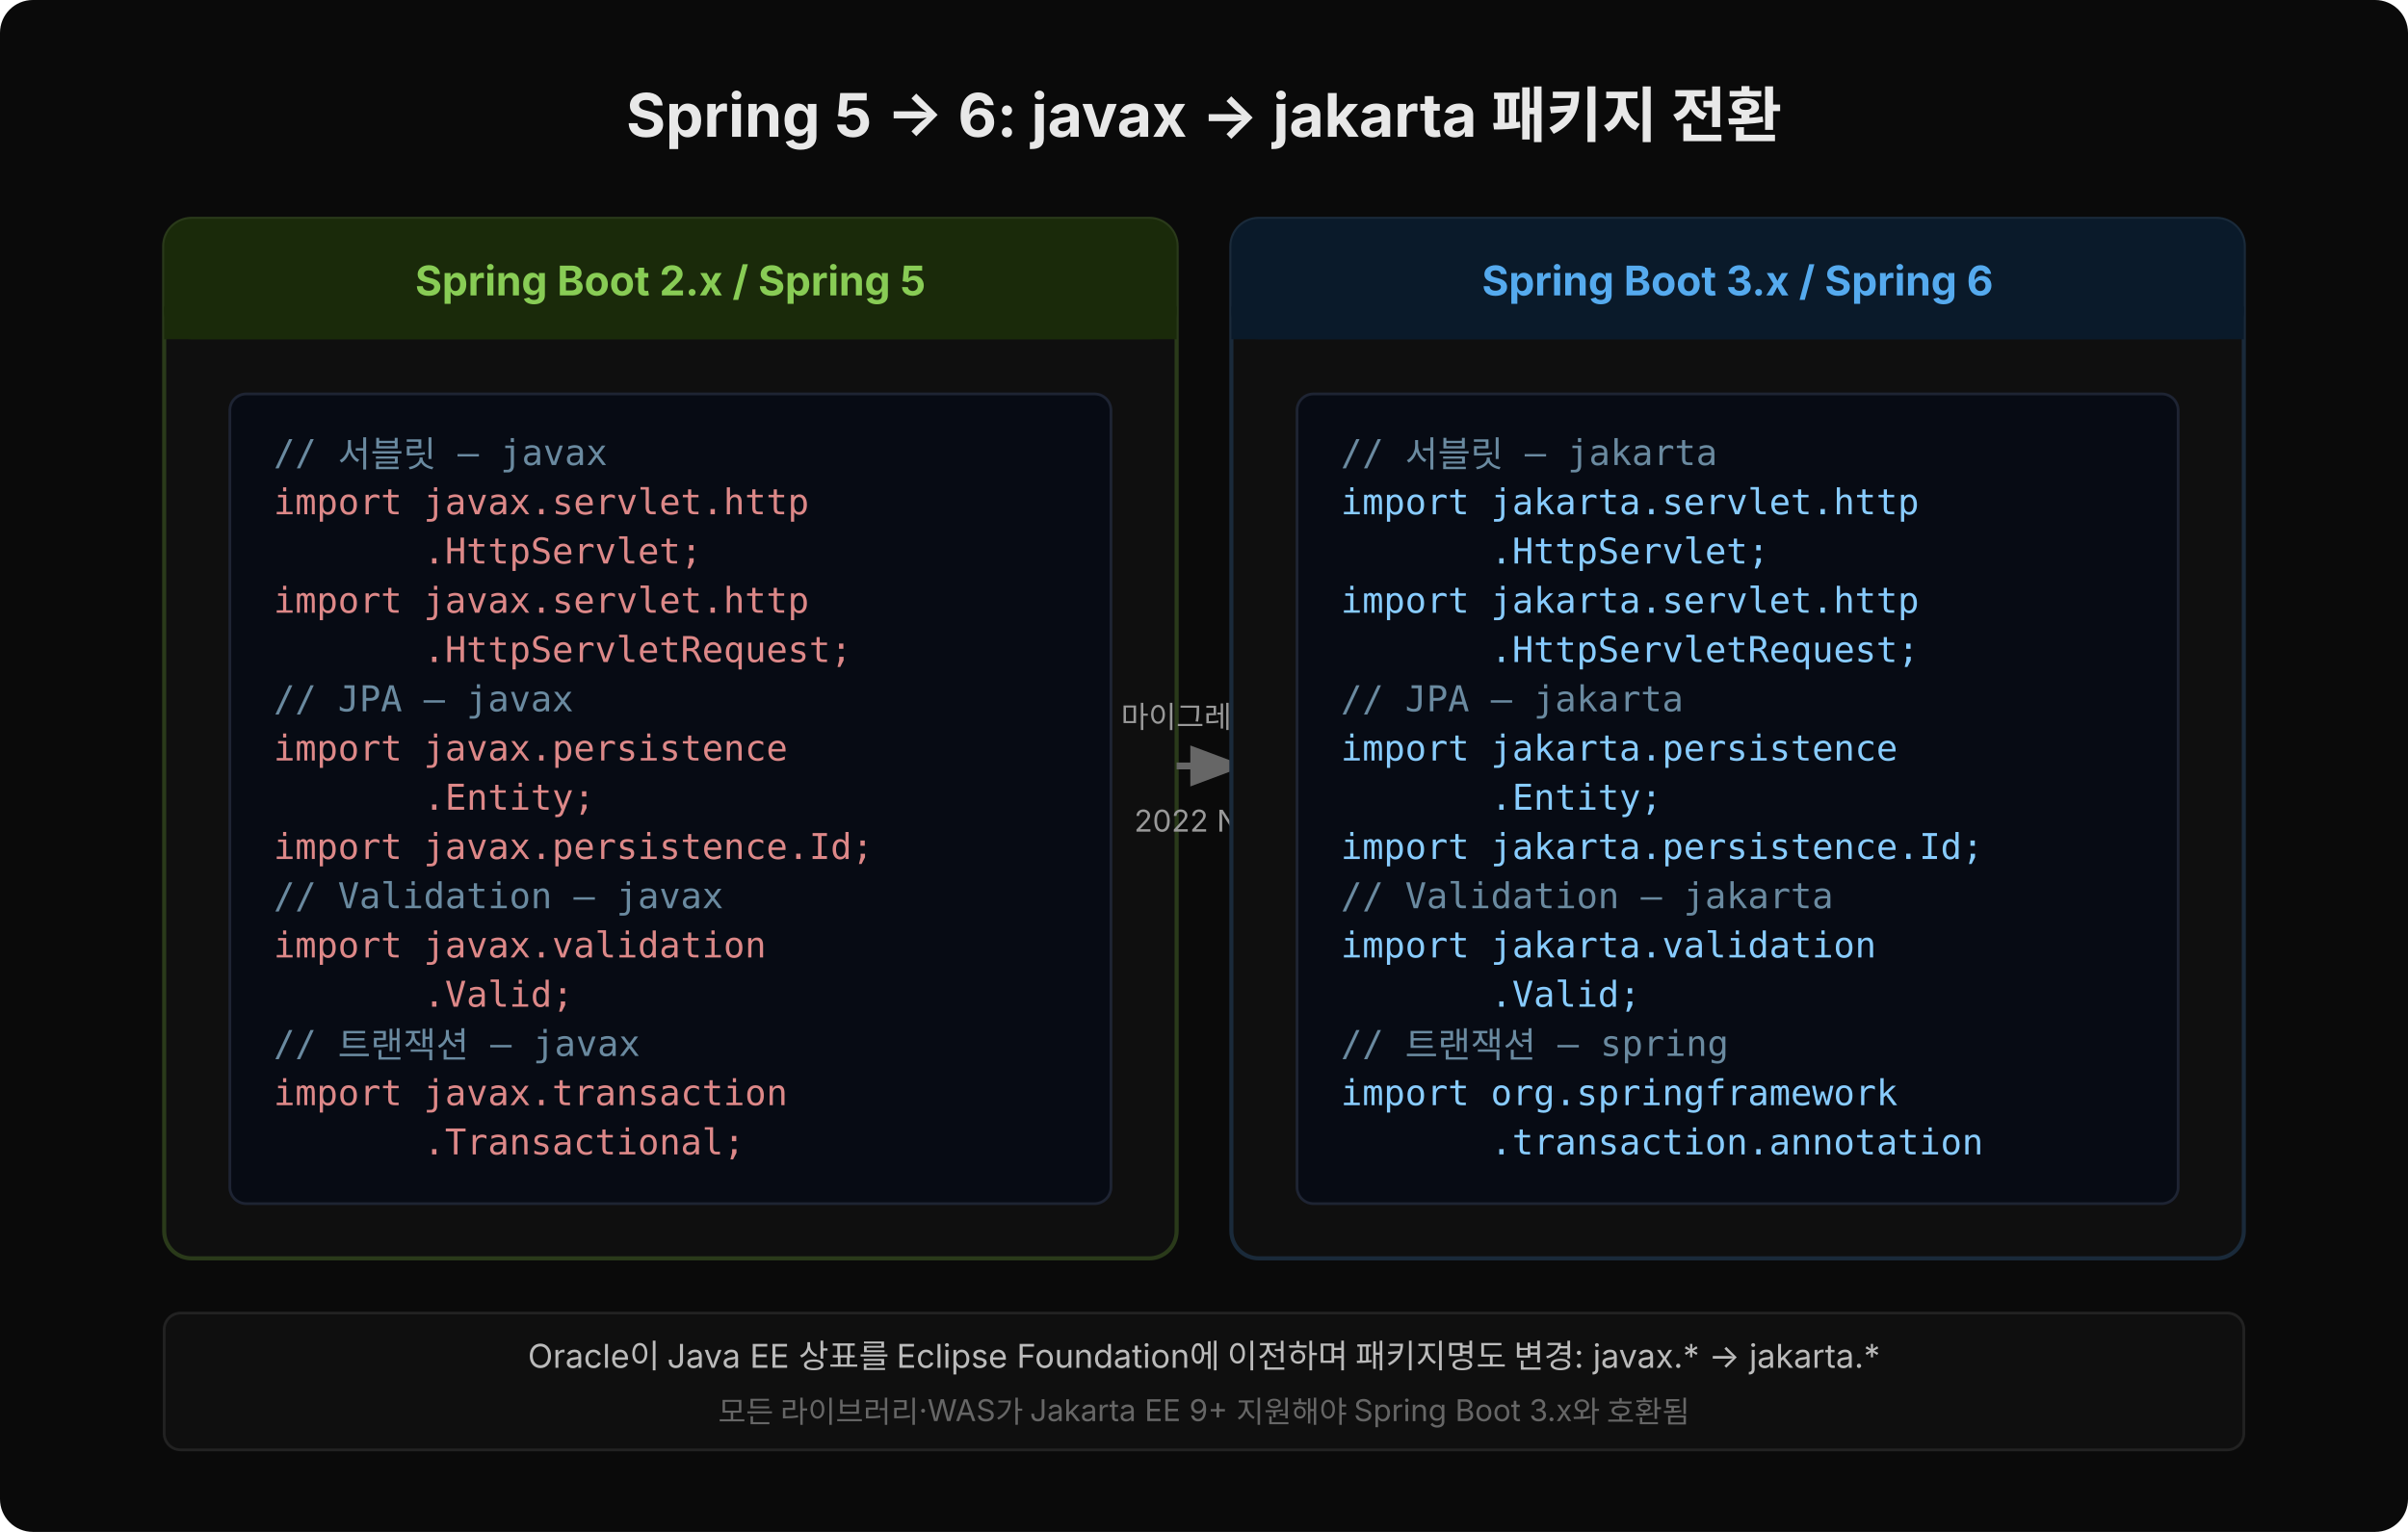
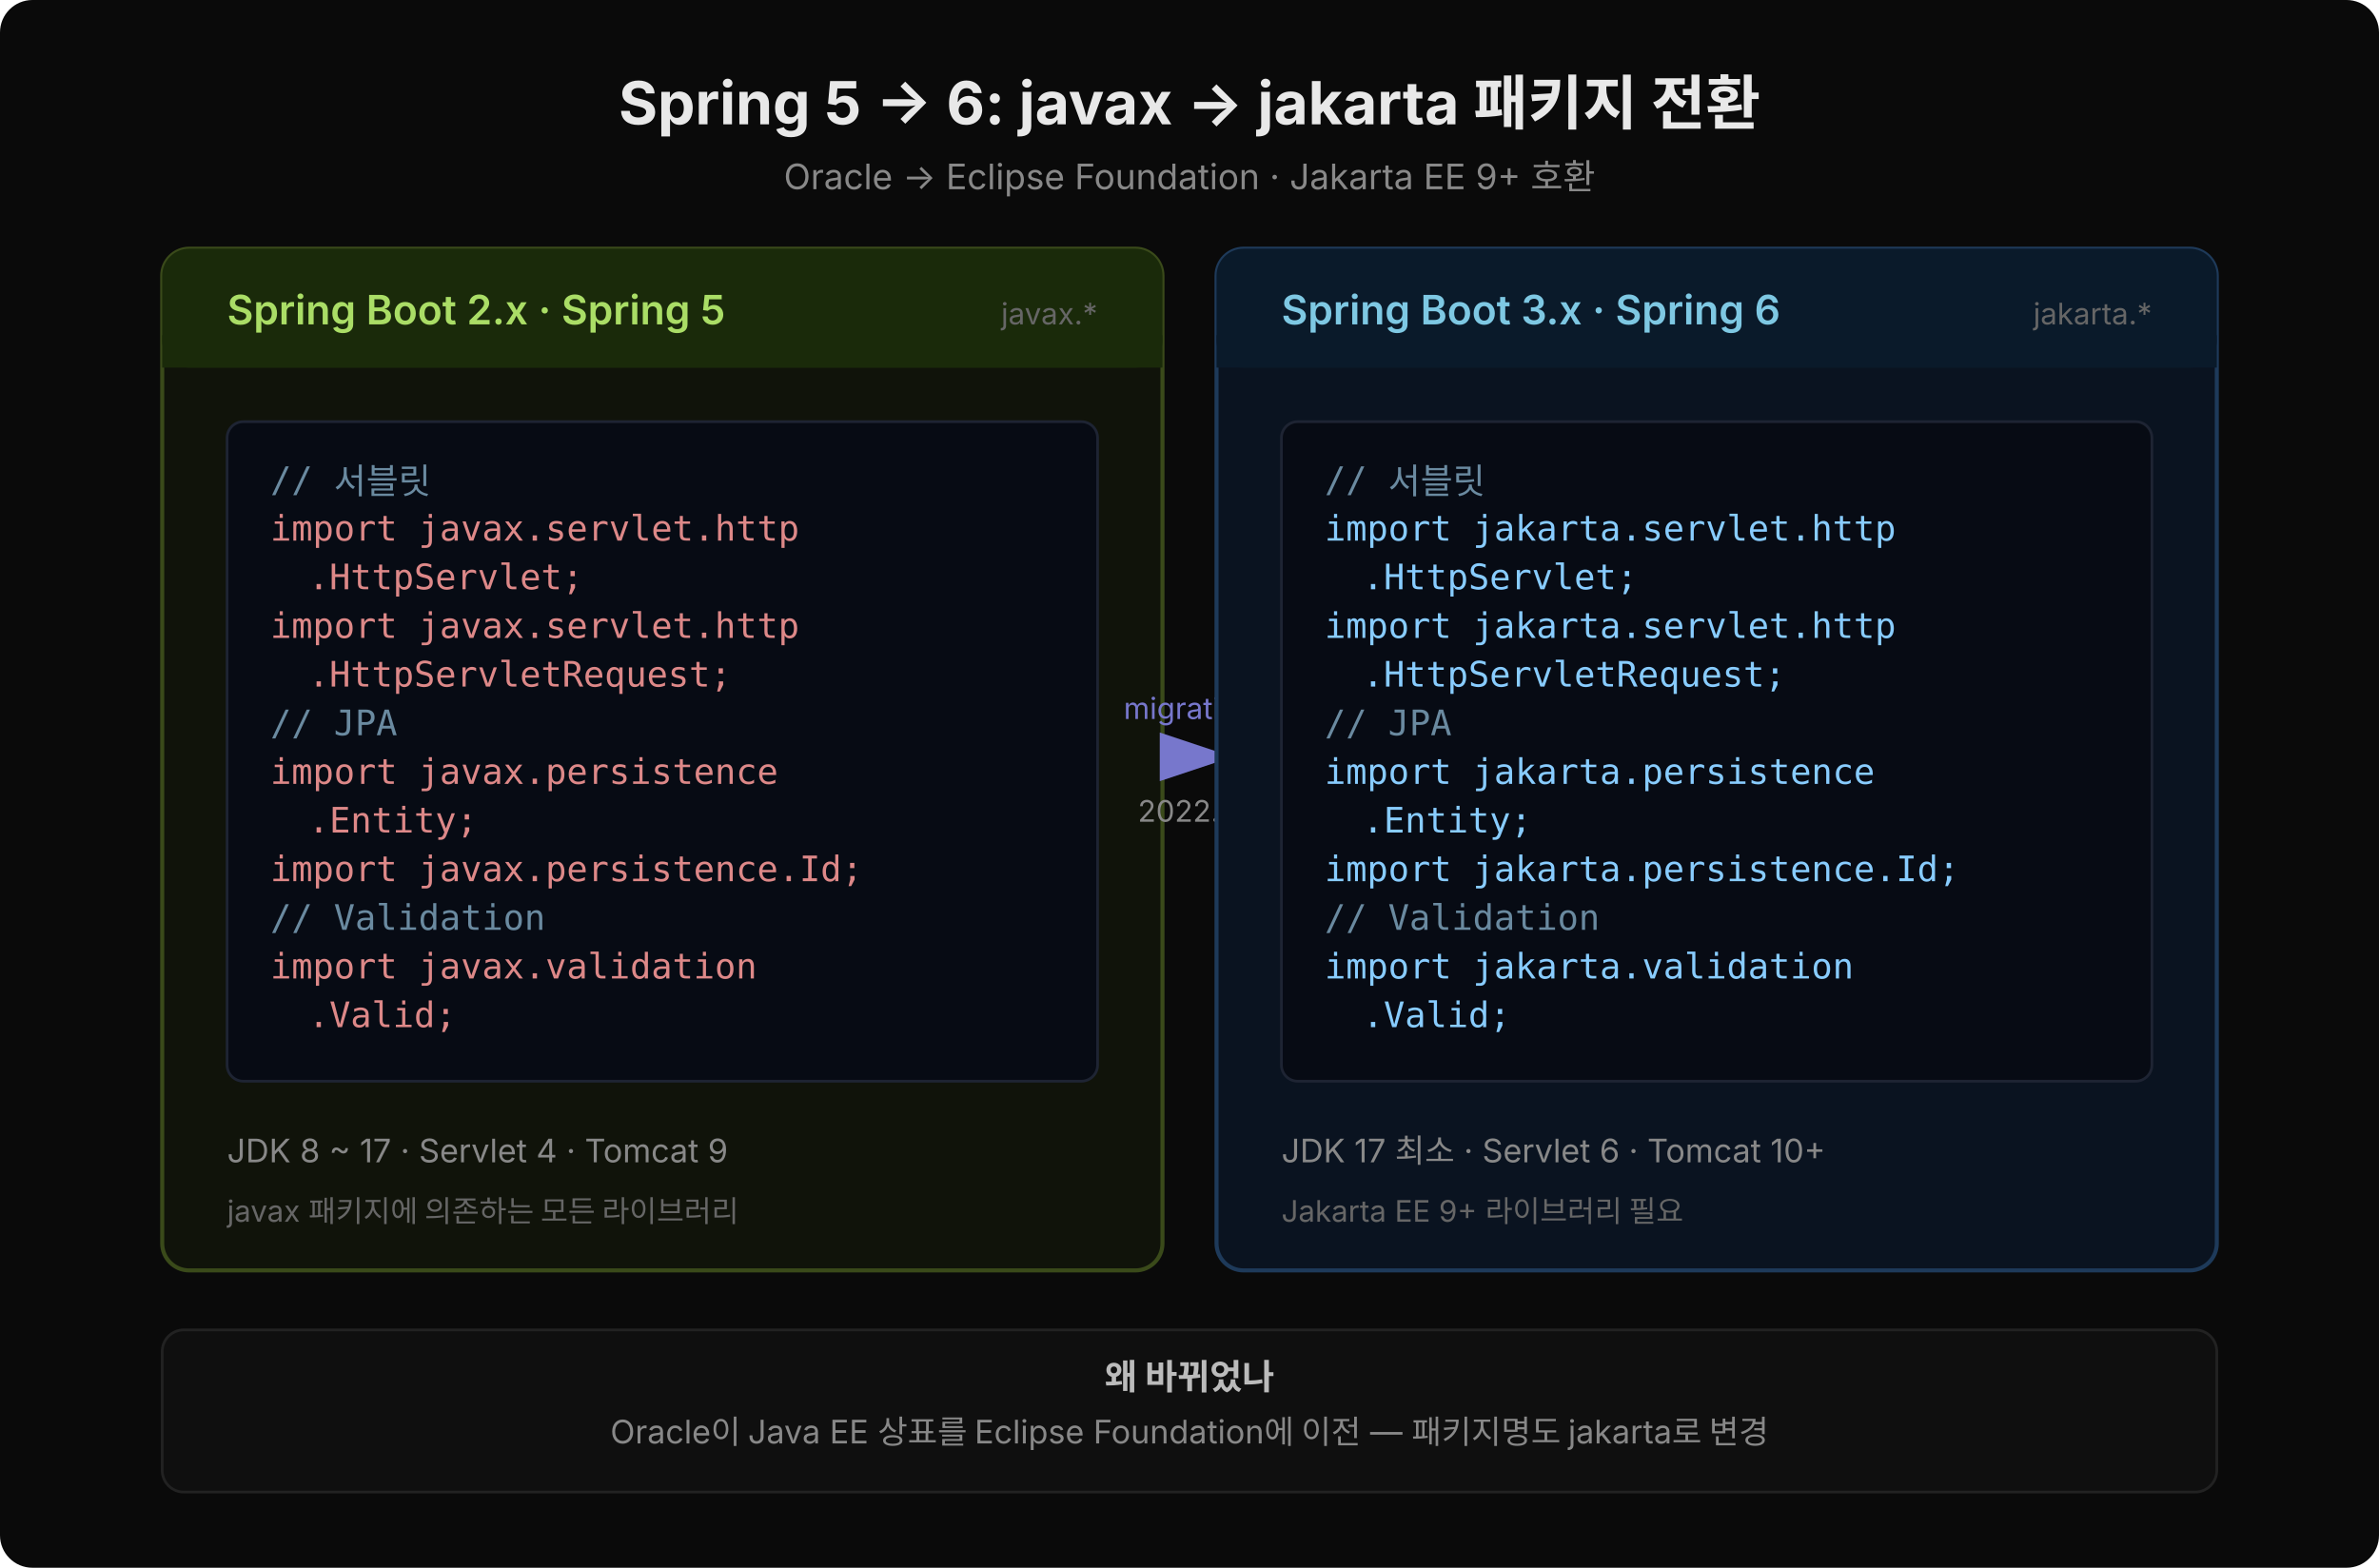
- <svg xmlns="http://www.w3.org/2000/svg" width="880" height="560" viewBox="0 0 880 560" style="font-family:'Wanted Sans Variable','Wanted Sans',-apple-system,sans-serif;">
-   <rect width="880" height="560" fill="#0a0a0a" rx="12" />
-   <text x="440" y="50" text-anchor="middle" font-size="22" font-weight="700" fill="#e8e8e8">Spring 5 → 6: javax → jakarta 패키지 전환</text>
+ <svg xmlns="http://www.w3.org/2000/svg" width="880" height="580" viewBox="0 0 880 580" style="font-family:'Wanted Sans Variable','Wanted Sans',-apple-system,sans-serif;">
+   <rect width="880" height="580" fill="#0a0a0a" rx="12" />
+   <text x="440" y="46" text-anchor="middle" font-size="22" font-weight="700" fill="#e8e8e8">Spring 5 → 6: javax → jakarta 패키지 전환</text>
+   <text x="440" y="70" text-anchor="middle" font-size="13" fill="#888">Oracle → Eclipse Foundation · Jakarta EE 9+ 호환</text>
  <defs>
-     <marker id="mig" markerWidth="8" markerHeight="8" refX="6" refY="3" orient="auto">
-       <path d="M0,0 L0,6 L8,3 z" fill="#666" />
+     <marker id="mig" markerWidth="9" markerHeight="9" refX="7" refY="3" orient="auto">
+       <path d="M0,0 L0,6 L9,3 z" fill="#7777cc" />
    </marker>
  </defs>
-   <rect x="60" y="80" width="370" height="380" fill="#0f0f0f" stroke="#2a3a1a" stroke-width="1.5" rx="10" />
-   <rect x="60" y="80" width="370" height="44" fill="#1a2a0a" rx="10" />
-   <rect x="60" y="112" width="370" height="12" fill="#1a2a0a" />
-   <text x="245" y="108" text-anchor="middle" font-size="15" font-weight="700" fill="#88cc55">Spring Boot 2.x / Spring 5</text>
-   <rect x="84" y="144" width="322" height="296" fill="#070b14" stroke="#1e2433" rx="6" />
-   <text x="100" y="170" xml:space="preserve" font-size="13" fill="#6a8aa0" font-family="'JetBrains Mono','Menlo','Consolas',monospace">// 서블릿 — javax</text>
-   <text x="100" y="188" xml:space="preserve" font-size="13" fill="#dd8888" font-family="'JetBrains Mono','Menlo','Consolas',monospace">import javax.servlet.http</text>
-   <text x="100" y="206" xml:space="preserve" font-size="13" fill="#dd8888" font-family="'JetBrains Mono','Menlo','Consolas',monospace">       .HttpServlet;</text>
-   <text x="100" y="224" xml:space="preserve" font-size="13" fill="#dd8888" font-family="'JetBrains Mono','Menlo','Consolas',monospace">import javax.servlet.http</text>
-   <text x="100" y="242" xml:space="preserve" font-size="13" fill="#dd8888" font-family="'JetBrains Mono','Menlo','Consolas',monospace">       .HttpServletRequest;</text>
-   <text x="100" y="260" xml:space="preserve" font-size="13" fill="#6a8aa0" font-family="'JetBrains Mono','Menlo','Consolas',monospace">// JPA — javax</text>
-   <text x="100" y="278" xml:space="preserve" font-size="13" fill="#dd8888" font-family="'JetBrains Mono','Menlo','Consolas',monospace">import javax.persistence</text>
-   <text x="100" y="296" xml:space="preserve" font-size="13" fill="#dd8888" font-family="'JetBrains Mono','Menlo','Consolas',monospace">       .Entity;</text>
-   <text x="100" y="314" xml:space="preserve" font-size="13" fill="#dd8888" font-family="'JetBrains Mono','Menlo','Consolas',monospace">import javax.persistence.Id;</text>
-   <text x="100" y="332" xml:space="preserve" font-size="13" fill="#6a8aa0" font-family="'JetBrains Mono','Menlo','Consolas',monospace">// Validation — javax</text>
-   <text x="100" y="350" xml:space="preserve" font-size="13" fill="#dd8888" font-family="'JetBrains Mono','Menlo','Consolas',monospace">import javax.validation</text>
-   <text x="100" y="368" xml:space="preserve" font-size="13" fill="#dd8888" font-family="'JetBrains Mono','Menlo','Consolas',monospace">       .Valid;</text>
-   <text x="100" y="386" xml:space="preserve" font-size="13" fill="#6a8aa0" font-family="'JetBrains Mono','Menlo','Consolas',monospace">// 트랜잭션 — javax</text>
-   <text x="100" y="404" xml:space="preserve" font-size="13" fill="#dd8888" font-family="'JetBrains Mono','Menlo','Consolas',monospace">import javax.transaction</text>
-   <text x="100" y="422" xml:space="preserve" font-size="13" fill="#dd8888" font-family="'JetBrains Mono','Menlo','Consolas',monospace">       .Transactional;</text>
-   <line x1="430" y1="280" x2="450" y2="280" stroke="#666" stroke-width="2.5" marker-end="url(#mig)" />
-   <text x="440" y="266" text-anchor="middle" font-size="11" fill="#999">마이그레이션</text>
-   <text x="440" y="304" text-anchor="middle" font-size="11" fill="#999">2022 Nov</text>
-   <rect x="450" y="80" width="370" height="380" fill="#0f0f0f" stroke="#1a2a3a" stroke-width="1.5" rx="10" />
-   <rect x="450" y="80" width="370" height="44" fill="#0a1a2a" rx="10" />
-   <rect x="450" y="112" width="370" height="12" fill="#0a1a2a" />
-   <text x="635" y="108" text-anchor="middle" font-size="15" font-weight="700" fill="#55aaee">Spring Boot 3.x / Spring 6</text>
-   <rect x="474" y="144" width="322" height="296" fill="#070b14" stroke="#1e2433" rx="6" />
-   <text x="490" y="170" xml:space="preserve" font-size="13" fill="#6a8aa0" font-family="'JetBrains Mono','Menlo','Consolas',monospace">// 서블릿 — jakarta</text>
-   <text x="490" y="188" xml:space="preserve" font-size="13" fill="#88ccff" font-family="'JetBrains Mono','Menlo','Consolas',monospace">import jakarta.servlet.http</text>
-   <text x="490" y="206" xml:space="preserve" font-size="13" fill="#88ccff" font-family="'JetBrains Mono','Menlo','Consolas',monospace">       .HttpServlet;</text>
-   <text x="490" y="224" xml:space="preserve" font-size="13" fill="#88ccff" font-family="'JetBrains Mono','Menlo','Consolas',monospace">import jakarta.servlet.http</text>
-   <text x="490" y="242" xml:space="preserve" font-size="13" fill="#88ccff" font-family="'JetBrains Mono','Menlo','Consolas',monospace">       .HttpServletRequest;</text>
-   <text x="490" y="260" xml:space="preserve" font-size="13" fill="#6a8aa0" font-family="'JetBrains Mono','Menlo','Consolas',monospace">// JPA — jakarta</text>
-   <text x="490" y="278" xml:space="preserve" font-size="13" fill="#88ccff" font-family="'JetBrains Mono','Menlo','Consolas',monospace">import jakarta.persistence</text>
-   <text x="490" y="296" xml:space="preserve" font-size="13" fill="#88ccff" font-family="'JetBrains Mono','Menlo','Consolas',monospace">       .Entity;</text>
-   <text x="490" y="314" xml:space="preserve" font-size="13" fill="#88ccff" font-family="'JetBrains Mono','Menlo','Consolas',monospace">import jakarta.persistence.Id;</text>
-   <text x="490" y="332" xml:space="preserve" font-size="13" fill="#6a8aa0" font-family="'JetBrains Mono','Menlo','Consolas',monospace">// Validation — jakarta</text>
-   <text x="490" y="350" xml:space="preserve" font-size="13" fill="#88ccff" font-family="'JetBrains Mono','Menlo','Consolas',monospace">import jakarta.validation</text>
-   <text x="490" y="368" xml:space="preserve" font-size="13" fill="#88ccff" font-family="'JetBrains Mono','Menlo','Consolas',monospace">       .Valid;</text>
-   <text x="490" y="386" xml:space="preserve" font-size="13" fill="#6a8aa0" font-family="'JetBrains Mono','Menlo','Consolas',monospace">// 트랜잭션 — spring</text>
-   <text x="490" y="404" xml:space="preserve" font-size="13" fill="#88ccff" font-family="'JetBrains Mono','Menlo','Consolas',monospace">import org.springframework</text>
-   <text x="490" y="422" xml:space="preserve" font-size="13" fill="#88ccff" font-family="'JetBrains Mono','Menlo','Consolas',monospace">       .transaction.annotation</text>
-   <rect x="60" y="480" width="760" height="50" fill="#0f0f0f" stroke="#222" stroke-width="1" rx="6" />
-   <text x="440" y="500" text-anchor="middle" font-size="12" fill="#bbbbbb">Oracle이 Java EE 상표를 Eclipse Foundation에 이전하며 패키지명도 변경: javax.* → jakarta.*</text>
-   <text x="440" y="520" text-anchor="middle" font-size="11" fill="#666">모든 라이브러리·WAS가 Jakarta EE 9+ 지원해야 Spring Boot 3.x와 호환됨</text>
+   <rect x="60" y="92" width="370" height="378" fill="#10130a" stroke="#3a4a1a" stroke-width="1.5" rx="10" />
+   <rect x="60" y="92" width="370" height="44" fill="#1a2a0a" rx="10" />
+   <rect x="60" y="124" width="370" height="12" fill="#1a2a0a" />
+   <text x="84" y="120" font-size="15" font-weight="600" fill="#aadd66">Spring Boot 2.x · Spring 5</text>
+   <text x="406" y="120" text-anchor="end" font-size="11" fill="#666">javax.*</text>
+   <rect x="84" y="156" width="322" height="244" fill="#070b14" stroke="#1e2433" rx="6" />
+   <text x="100" y="182" xml:space="preserve" font-size="13" fill="#6a8aa0" font-family="'JetBrains Mono','Menlo','Consolas',monospace">// 서블릿</text>
+   <text x="100" y="200" xml:space="preserve" font-size="13" fill="#dd8888" font-family="'JetBrains Mono','Menlo','Consolas',monospace">import javax.servlet.http</text>
+   <text x="114" y="218" xml:space="preserve" font-size="13" fill="#dd8888" font-family="'JetBrains Mono','Menlo','Consolas',monospace">.HttpServlet;</text>
+   <text x="100" y="236" xml:space="preserve" font-size="13" fill="#dd8888" font-family="'JetBrains Mono','Menlo','Consolas',monospace">import javax.servlet.http</text>
+   <text x="114" y="254" xml:space="preserve" font-size="13" fill="#dd8888" font-family="'JetBrains Mono','Menlo','Consolas',monospace">.HttpServletRequest;</text>
+   <text x="100" y="272" xml:space="preserve" font-size="13" fill="#6a8aa0" font-family="'JetBrains Mono','Menlo','Consolas',monospace">// JPA</text>
+   <text x="100" y="290" xml:space="preserve" font-size="13" fill="#dd8888" font-family="'JetBrains Mono','Menlo','Consolas',monospace">import javax.persistence</text>
+   <text x="114" y="308" xml:space="preserve" font-size="13" fill="#dd8888" font-family="'JetBrains Mono','Menlo','Consolas',monospace">.Entity;</text>
+   <text x="100" y="326" xml:space="preserve" font-size="13" fill="#dd8888" font-family="'JetBrains Mono','Menlo','Consolas',monospace">import javax.persistence.Id;</text>
+   <text x="100" y="344" xml:space="preserve" font-size="13" fill="#6a8aa0" font-family="'JetBrains Mono','Menlo','Consolas',monospace">// Validation</text>
+   <text x="100" y="362" xml:space="preserve" font-size="13" fill="#dd8888" font-family="'JetBrains Mono','Menlo','Consolas',monospace">import javax.validation</text>
+   <text x="114" y="380" xml:space="preserve" font-size="13" fill="#dd8888" font-family="'JetBrains Mono','Menlo','Consolas',monospace">.Valid;</text>
+   <text x="84" y="430" font-size="12" fill="#888">JDK 8 ~ 17 · Servlet 4 · Tomcat 9</text>
+   <text x="84" y="452" font-size="11" fill="#666">javax 패키지에 의존하는 모든 라이브러리</text>
+   <line x1="430" y1="280" x2="450" y2="280" stroke="#7777cc" stroke-width="3" marker-end="url(#mig)" />
+   <text x="440" y="266" text-anchor="middle" font-size="11" fill="#7777cc">migration</text>
+   <text x="440" y="304" text-anchor="middle" font-size="11" fill="#888">2022.11</text>
+   <rect x="450" y="92" width="370" height="378" fill="#0a1320" stroke="#1e3a5a" stroke-width="1.5" rx="10" />
+   <rect x="450" y="92" width="370" height="44" fill="#0a1a2a" rx="10" />
+   <rect x="450" y="124" width="370" height="12" fill="#0a1a2a" />
+   <text x="474" y="120" font-size="15" font-weight="600" fill="#7ec8e3">Spring Boot 3.x · Spring 6</text>
+   <text x="796" y="120" text-anchor="end" font-size="11" fill="#666">jakarta.*</text>
+   <rect x="474" y="156" width="322" height="244" fill="#070b14" stroke="#1e2433" rx="6" />
+   <text x="490" y="182" xml:space="preserve" font-size="13" fill="#6a8aa0" font-family="'JetBrains Mono','Menlo','Consolas',monospace">// 서블릿</text>
+   <text x="490" y="200" xml:space="preserve" font-size="13" fill="#88ccff" font-family="'JetBrains Mono','Menlo','Consolas',monospace">import jakarta.servlet.http</text>
+   <text x="504" y="218" xml:space="preserve" font-size="13" fill="#88ccff" font-family="'JetBrains Mono','Menlo','Consolas',monospace">.HttpServlet;</text>
+   <text x="490" y="236" xml:space="preserve" font-size="13" fill="#88ccff" font-family="'JetBrains Mono','Menlo','Consolas',monospace">import jakarta.servlet.http</text>
+   <text x="504" y="254" xml:space="preserve" font-size="13" fill="#88ccff" font-family="'JetBrains Mono','Menlo','Consolas',monospace">.HttpServletRequest;</text>
+   <text x="490" y="272" xml:space="preserve" font-size="13" fill="#6a8aa0" font-family="'JetBrains Mono','Menlo','Consolas',monospace">// JPA</text>
+   <text x="490" y="290" xml:space="preserve" font-size="13" fill="#88ccff" font-family="'JetBrains Mono','Menlo','Consolas',monospace">import jakarta.persistence</text>
+   <text x="504" y="308" xml:space="preserve" font-size="13" fill="#88ccff" font-family="'JetBrains Mono','Menlo','Consolas',monospace">.Entity;</text>
+   <text x="490" y="326" xml:space="preserve" font-size="13" fill="#88ccff" font-family="'JetBrains Mono','Menlo','Consolas',monospace">import jakarta.persistence.Id;</text>
+   <text x="490" y="344" xml:space="preserve" font-size="13" fill="#6a8aa0" font-family="'JetBrains Mono','Menlo','Consolas',monospace">// Validation</text>
+   <text x="490" y="362" xml:space="preserve" font-size="13" fill="#88ccff" font-family="'JetBrains Mono','Menlo','Consolas',monospace">import jakarta.validation</text>
+   <text x="504" y="380" xml:space="preserve" font-size="13" fill="#88ccff" font-family="'JetBrains Mono','Menlo','Consolas',monospace">.Valid;</text>
+   <text x="474" y="430" font-size="12" fill="#888">JDK 17 최소 · Servlet 6 · Tomcat 10+</text>
+   <text x="474" y="452" font-size="11" fill="#666">Jakarta EE 9+ 라이브러리 필요</text>
+   <rect x="60" y="492" width="760" height="60" fill="#0f0f0f" stroke="#222" stroke-width="1" rx="8" />
+   <text x="440" y="514" text-anchor="middle" font-size="13" font-weight="600" fill="#bbbbbb">왜 바뀌었나</text>
+   <text x="440" y="534" text-anchor="middle" font-size="12" fill="#888">Oracle이 Java EE 상표를 Eclipse Foundation에 이전 — 패키지명도 jakarta로 변경</text>
</svg>
